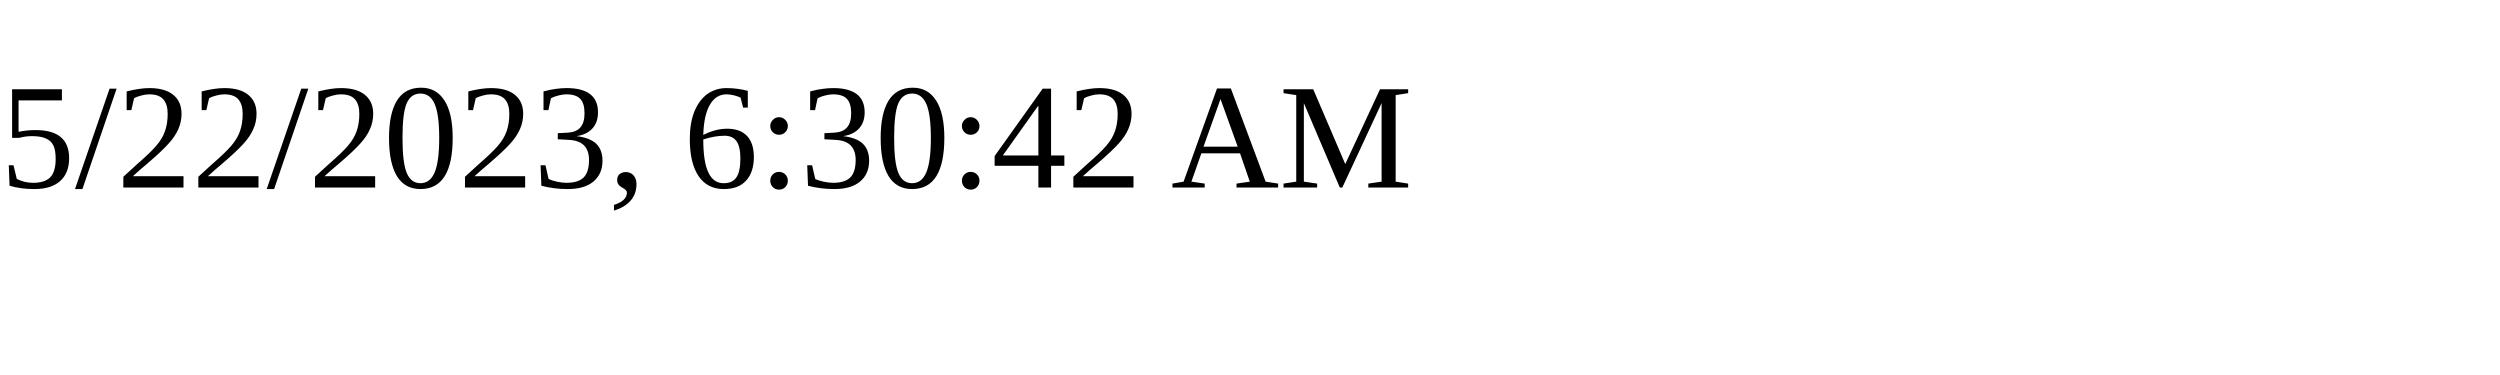
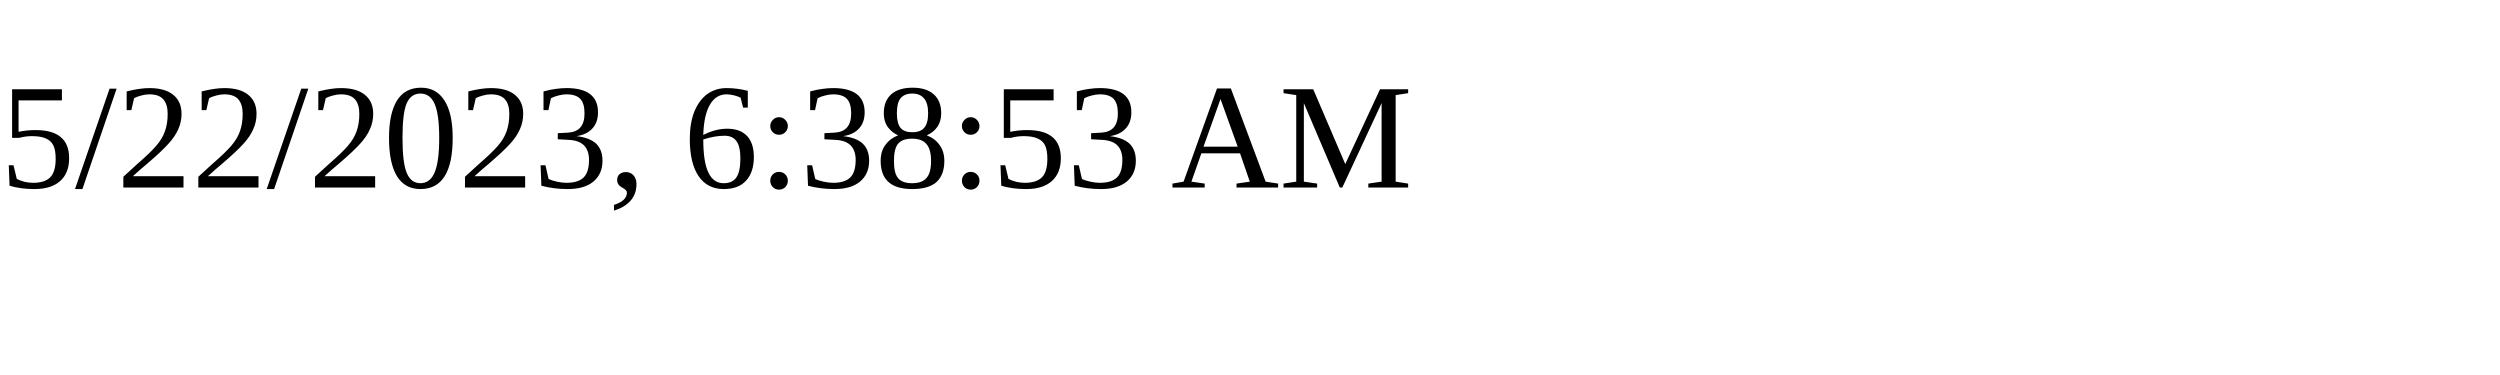
<svg xmlns="http://www.w3.org/2000/svg" height="30" width="200">
-   <text x="0" y="15">5/22/2023, 6:30:42 AM</text>
+   <text x="0" y="15">5/22/2023, 6:38:53 AM</text>
</svg>
